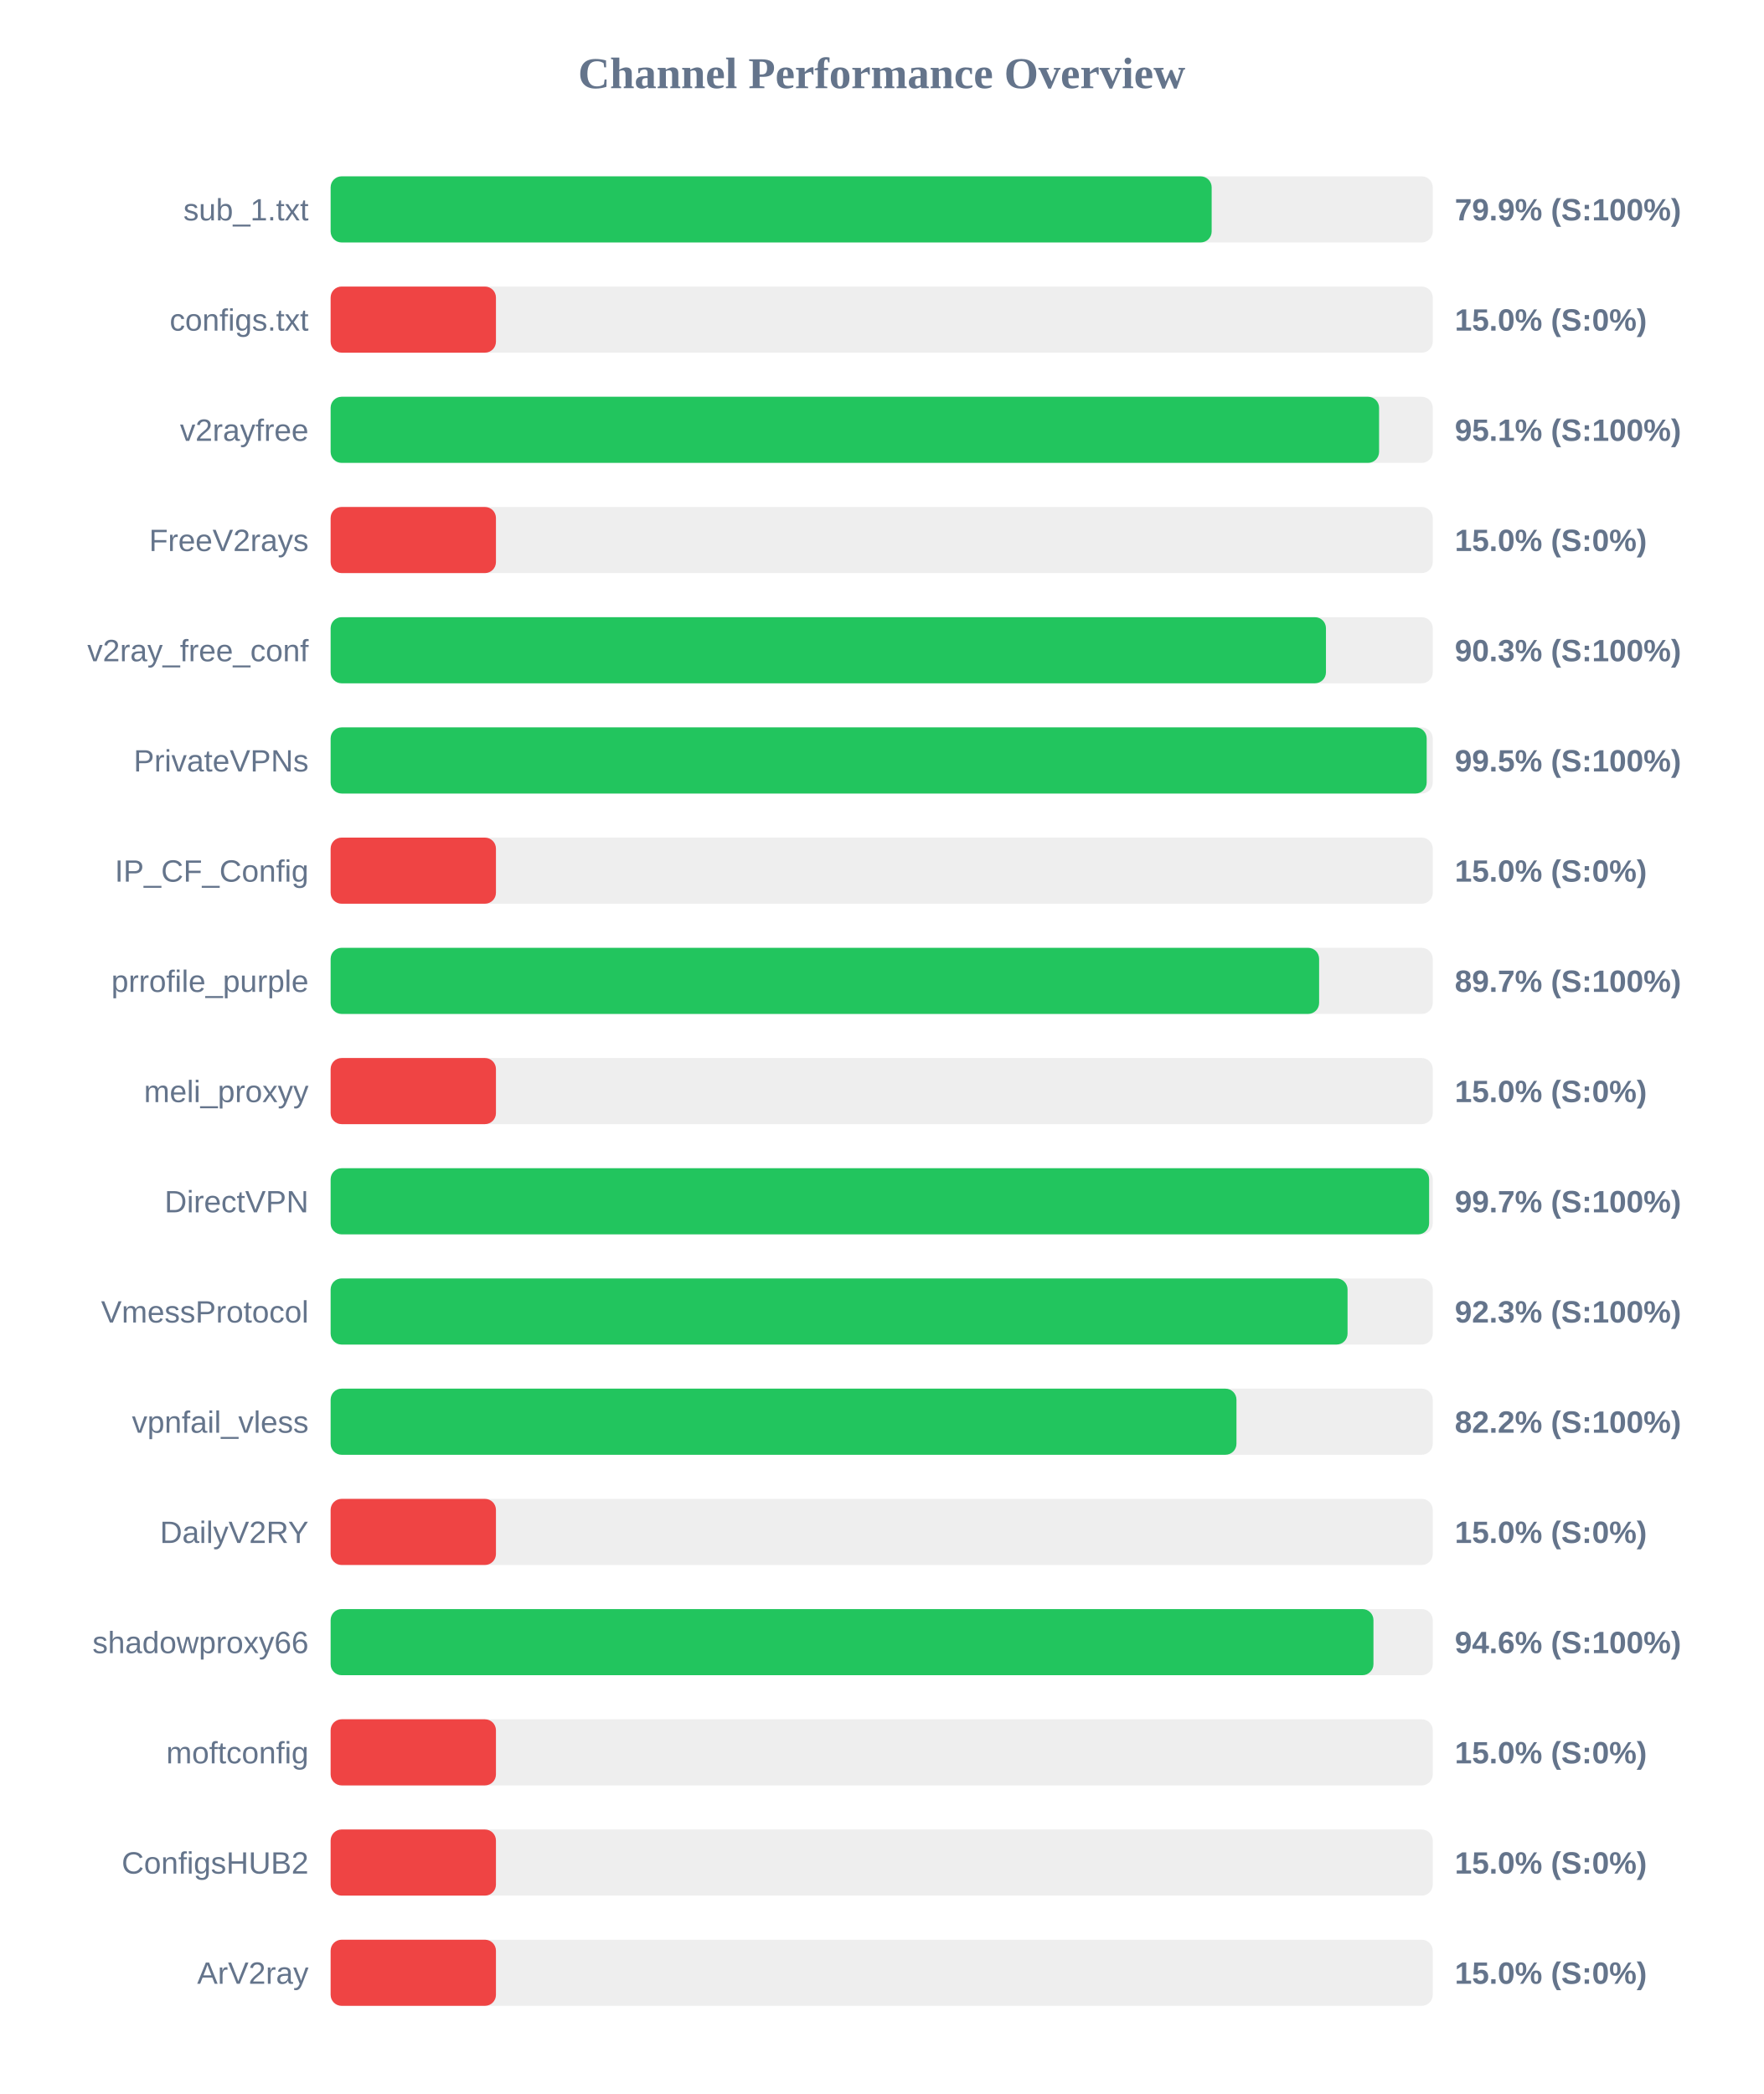
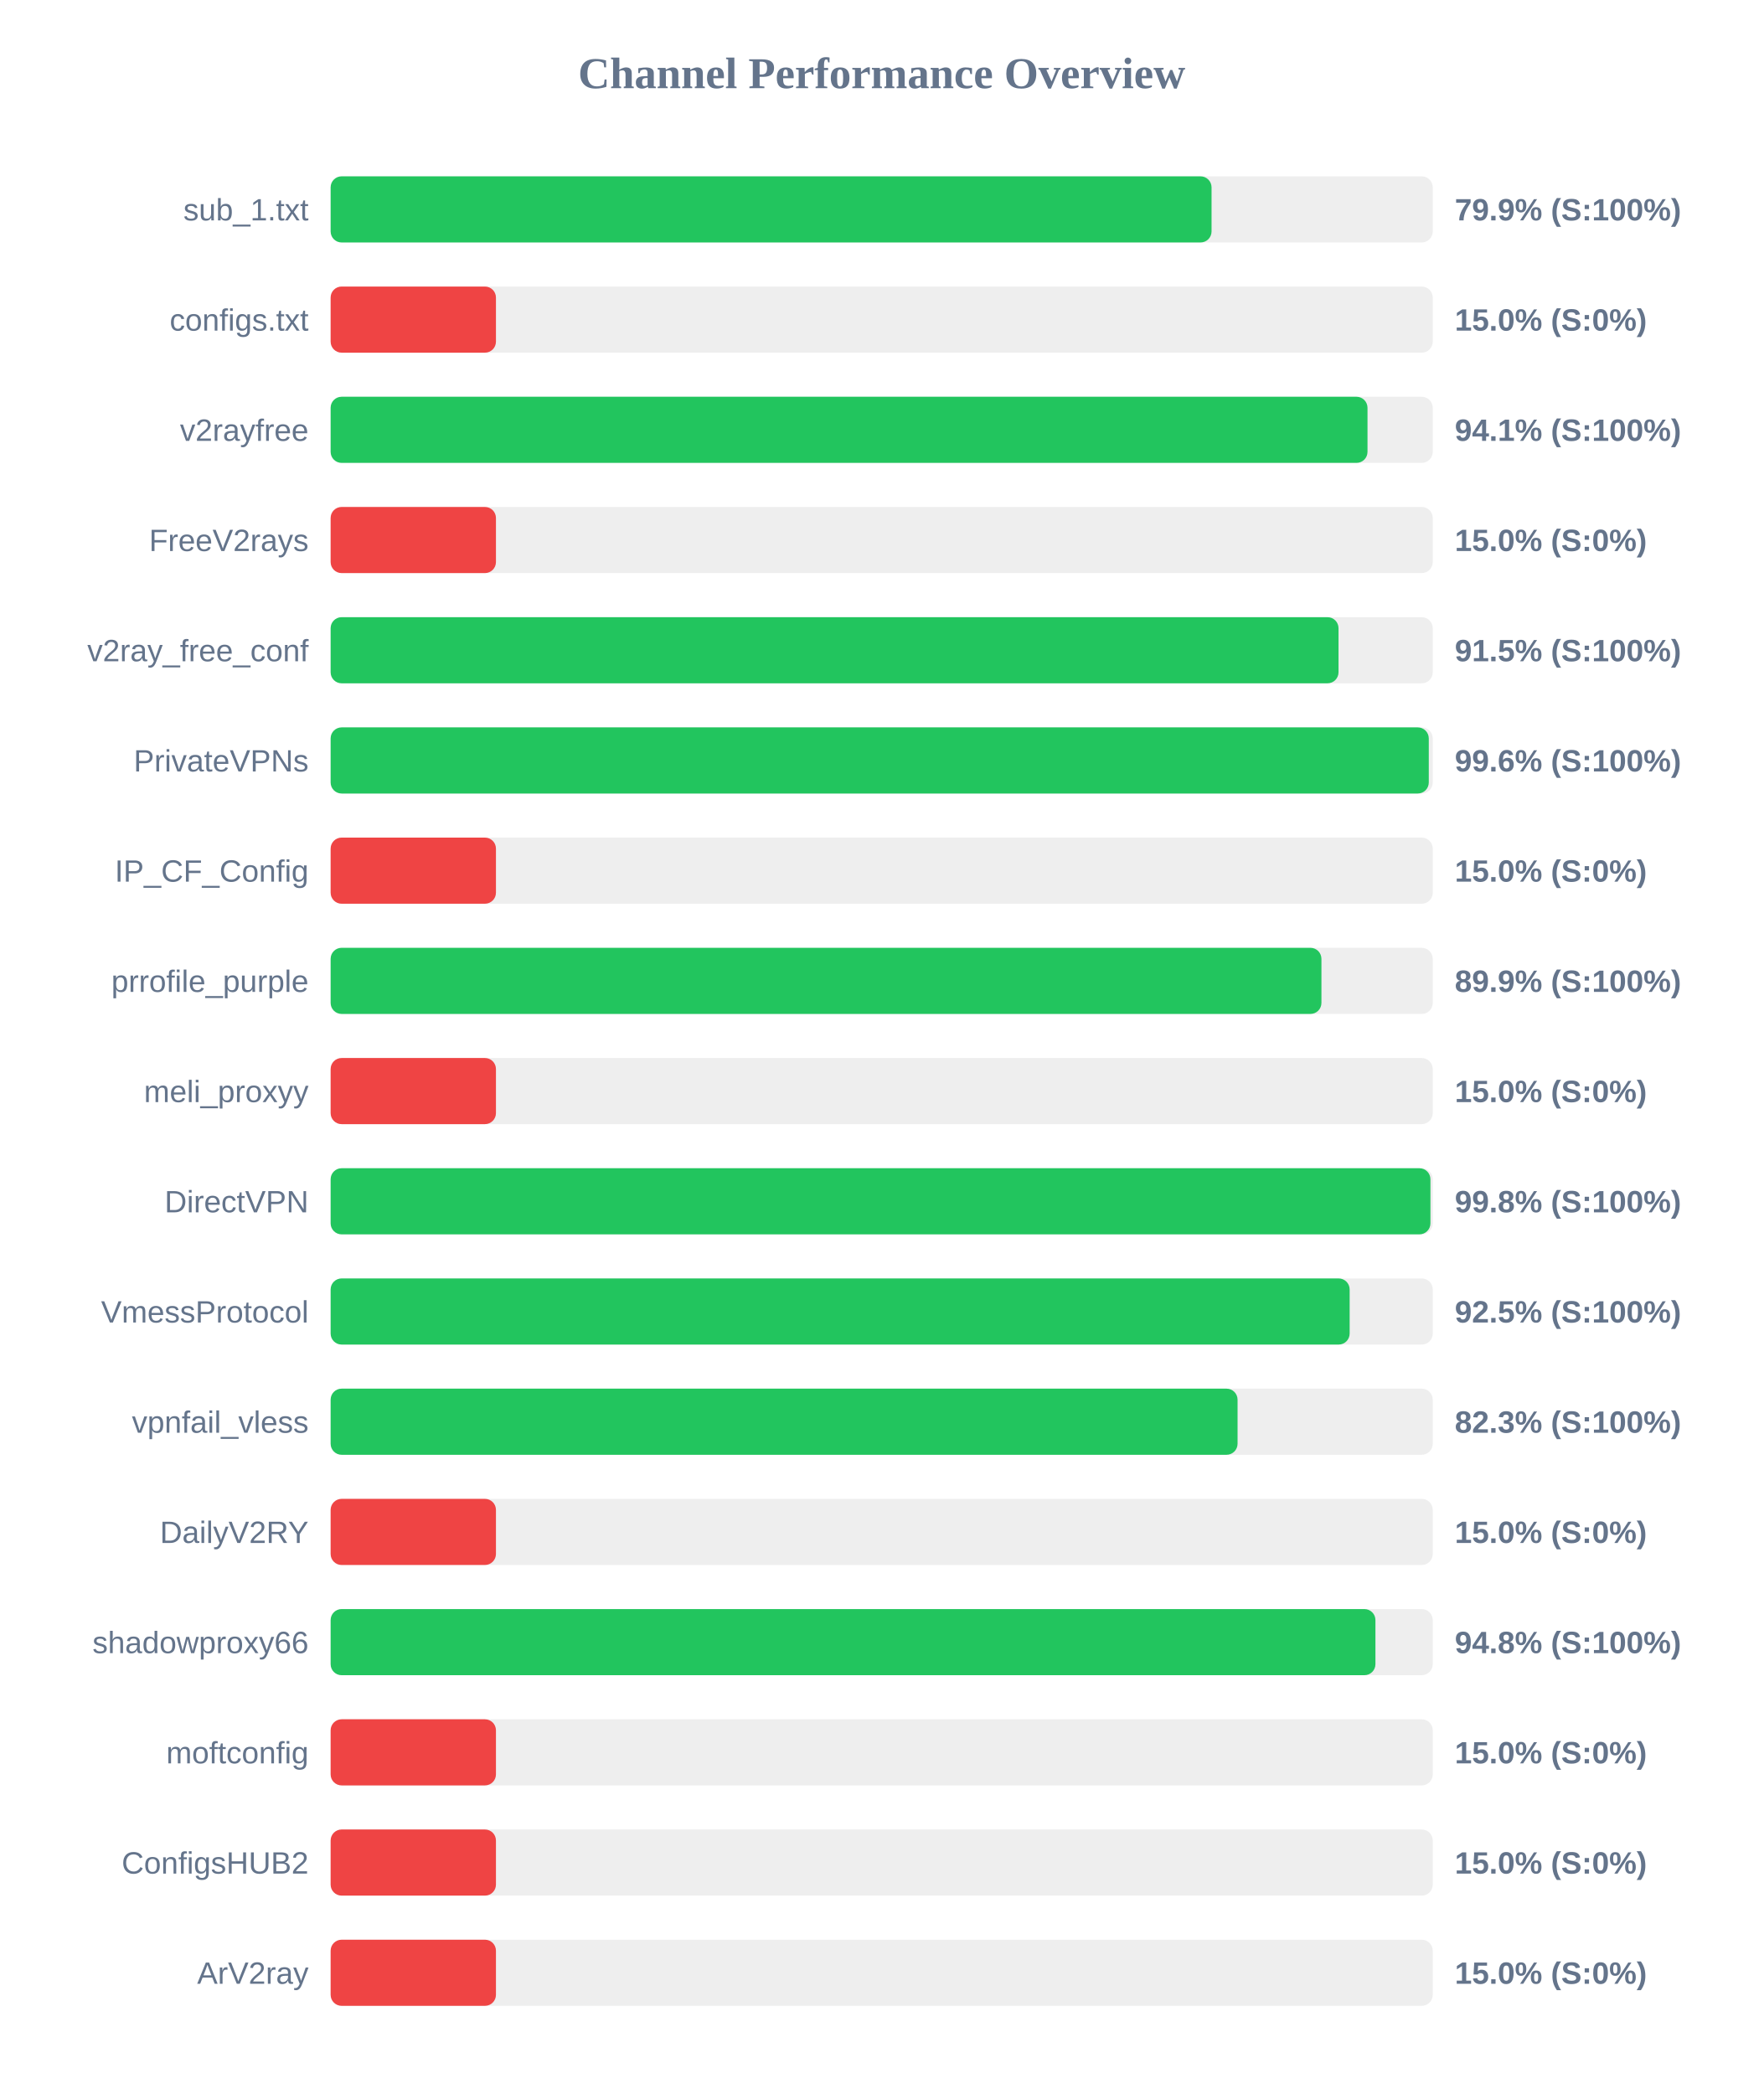
<svg xmlns="http://www.w3.org/2000/svg" width="800" height="950" version="1.1">
  <style>
        .row { font: 14px Arial; fill: #64748b; }
        .score { font: bold 14px Arial; fill: #64748b; }
    </style>
  <text x="400" y="40" text-anchor="middle" font-size="20px" font-weight="bold" fill="#64748b">Channel Performance Overview</text>
  <rect x="150" y="80" width="500" height="30" fill="#eee" rx="5" />
-   <rect x="150" y="80" width="399.7" height="30" fill="#22c55e" rx="5" />
+   <rect x="150" y="80" width="399.65" height="30" fill="#22c55e" rx="5" />
  <text x="140" y="100" text-anchor="end" class="row">sub_1.txt</text>
  <text x="660" y="100" text-anchor="start" class="score">79.9% (S:100%)</text>
  <rect x="150" y="130" width="500" height="30" fill="#eee" rx="5" />
  <rect x="150" y="130" width="75.0" height="30" fill="#ef4444" rx="5" />
  <text x="140" y="150" text-anchor="end" class="row">configs.txt</text>
  <text x="660" y="150" text-anchor="start" class="score">15.0% (S:0%)</text>
  <rect x="150" y="180" width="500" height="30" fill="#eee" rx="5" />
-   <rect x="150" y="180" width="475.65" height="30" fill="#22c55e" rx="5" />
+   <rect x="150" y="180" width="470.4" height="30" fill="#22c55e" rx="5" />
  <text x="140" y="200" text-anchor="end" class="row">v2rayfree</text>
-   <text x="660" y="200" text-anchor="start" class="score">95.1% (S:100%)</text>
+   <text x="660" y="200" text-anchor="start" class="score">94.1% (S:100%)</text>
  <rect x="150" y="230" width="500" height="30" fill="#eee" rx="5" />
  <rect x="150" y="230" width="75.0" height="30" fill="#ef4444" rx="5" />
  <text x="140" y="250" text-anchor="end" class="row">FreeV2rays</text>
  <text x="660" y="250" text-anchor="start" class="score">15.0% (S:0%)</text>
  <rect x="150" y="280" width="500" height="30" fill="#eee" rx="5" />
-   <rect x="150" y="280" width="451.55" height="30" fill="#22c55e" rx="5" />
+   <rect x="150" y="280" width="457.25" height="30" fill="#22c55e" rx="5" />
  <text x="140" y="300" text-anchor="end" class="row">v2ray_free_conf</text>
-   <text x="660" y="300" text-anchor="start" class="score">90.3% (S:100%)</text>
+   <text x="660" y="300" text-anchor="start" class="score">91.5% (S:100%)</text>
  <rect x="150" y="330" width="500" height="30" fill="#eee" rx="5" />
-   <rect x="150" y="330" width="497.25" height="30" fill="#22c55e" rx="5" />
+   <rect x="150" y="330" width="498.2" height="30" fill="#22c55e" rx="5" />
  <text x="140" y="350" text-anchor="end" class="row">PrivateVPNs</text>
-   <text x="660" y="350" text-anchor="start" class="score">99.5% (S:100%)</text>
+   <text x="660" y="350" text-anchor="start" class="score">99.6% (S:100%)</text>
  <rect x="150" y="380" width="500" height="30" fill="#eee" rx="5" />
  <rect x="150" y="380" width="75.0" height="30" fill="#ef4444" rx="5" />
  <text x="140" y="400" text-anchor="end" class="row">IP_CF_Config</text>
  <text x="660" y="400" text-anchor="start" class="score">15.0% (S:0%)</text>
  <rect x="150" y="430" width="500" height="30" fill="#eee" rx="5" />
-   <rect x="150" y="430" width="448.45" height="30" fill="#22c55e" rx="5" />
+   <rect x="150" y="430" width="449.5" height="30" fill="#22c55e" rx="5" />
  <text x="140" y="450" text-anchor="end" class="row">prrofile_purple</text>
-   <text x="660" y="450" text-anchor="start" class="score">89.7% (S:100%)</text>
+   <text x="660" y="450" text-anchor="start" class="score">89.9% (S:100%)</text>
  <rect x="150" y="480" width="500" height="30" fill="#eee" rx="5" />
  <rect x="150" y="480" width="75.0" height="30" fill="#ef4444" rx="5" />
  <text x="140" y="500" text-anchor="end" class="row">meli_proxyy</text>
  <text x="660" y="500" text-anchor="start" class="score">15.0% (S:0%)</text>
  <rect x="150" y="530" width="500" height="30" fill="#eee" rx="5" />
-   <rect x="150" y="530" width="498.35" height="30" fill="#22c55e" rx="5" />
+   <rect x="150" y="530" width="498.95" height="30" fill="#22c55e" rx="5" />
  <text x="140" y="550" text-anchor="end" class="row">DirectVPN</text>
-   <text x="660" y="550" text-anchor="start" class="score">99.7% (S:100%)</text>
+   <text x="660" y="550" text-anchor="start" class="score">99.8% (S:100%)</text>
  <rect x="150" y="580" width="500" height="30" fill="#eee" rx="5" />
-   <rect x="150" y="580" width="461.35" height="30" fill="#22c55e" rx="5" />
+   <rect x="150" y="580" width="462.3" height="30" fill="#22c55e" rx="5" />
  <text x="140" y="600" text-anchor="end" class="row">VmessProtocol</text>
-   <text x="660" y="600" text-anchor="start" class="score">92.3% (S:100%)</text>
+   <text x="660" y="600" text-anchor="start" class="score">92.5% (S:100%)</text>
  <rect x="150" y="630" width="500" height="30" fill="#eee" rx="5" />
-   <rect x="150" y="630" width="410.95" height="30" fill="#22c55e" rx="5" />
+   <rect x="150" y="630" width="411.45" height="30" fill="#22c55e" rx="5" />
  <text x="140" y="650" text-anchor="end" class="row">vpnfail_vless</text>
-   <text x="660" y="650" text-anchor="start" class="score">82.2% (S:100%)</text>
+   <text x="660" y="650" text-anchor="start" class="score">82.3% (S:100%)</text>
  <rect x="150" y="680" width="500" height="30" fill="#eee" rx="5" />
  <rect x="150" y="680" width="75.0" height="30" fill="#ef4444" rx="5" />
  <text x="140" y="700" text-anchor="end" class="row">DailyV2RY</text>
  <text x="660" y="700" text-anchor="start" class="score">15.0% (S:0%)</text>
  <rect x="150" y="730" width="500" height="30" fill="#eee" rx="5" />
-   <rect x="150" y="730" width="473.1" height="30" fill="#22c55e" rx="5" />
+   <rect x="150" y="730" width="474.0" height="30" fill="#22c55e" rx="5" />
  <text x="140" y="750" text-anchor="end" class="row">shadowproxy66</text>
-   <text x="660" y="750" text-anchor="start" class="score">94.6% (S:100%)</text>
+   <text x="660" y="750" text-anchor="start" class="score">94.8% (S:100%)</text>
  <rect x="150" y="780" width="500" height="30" fill="#eee" rx="5" />
  <rect x="150" y="780" width="75.0" height="30" fill="#ef4444" rx="5" />
  <text x="140" y="800" text-anchor="end" class="row">moftconfig</text>
  <text x="660" y="800" text-anchor="start" class="score">15.0% (S:0%)</text>
  <rect x="150" y="830" width="500" height="30" fill="#eee" rx="5" />
  <rect x="150" y="830" width="75.0" height="30" fill="#ef4444" rx="5" />
  <text x="140" y="850" text-anchor="end" class="row">ConfigsHUB2</text>
  <text x="660" y="850" text-anchor="start" class="score">15.0% (S:0%)</text>
  <rect x="150" y="880" width="500" height="30" fill="#eee" rx="5" />
  <rect x="150" y="880" width="75.0" height="30" fill="#ef4444" rx="5" />
  <text x="140" y="900" text-anchor="end" class="row">ArV2ray</text>
  <text x="660" y="900" text-anchor="start" class="score">15.0% (S:0%)</text>
</svg>
